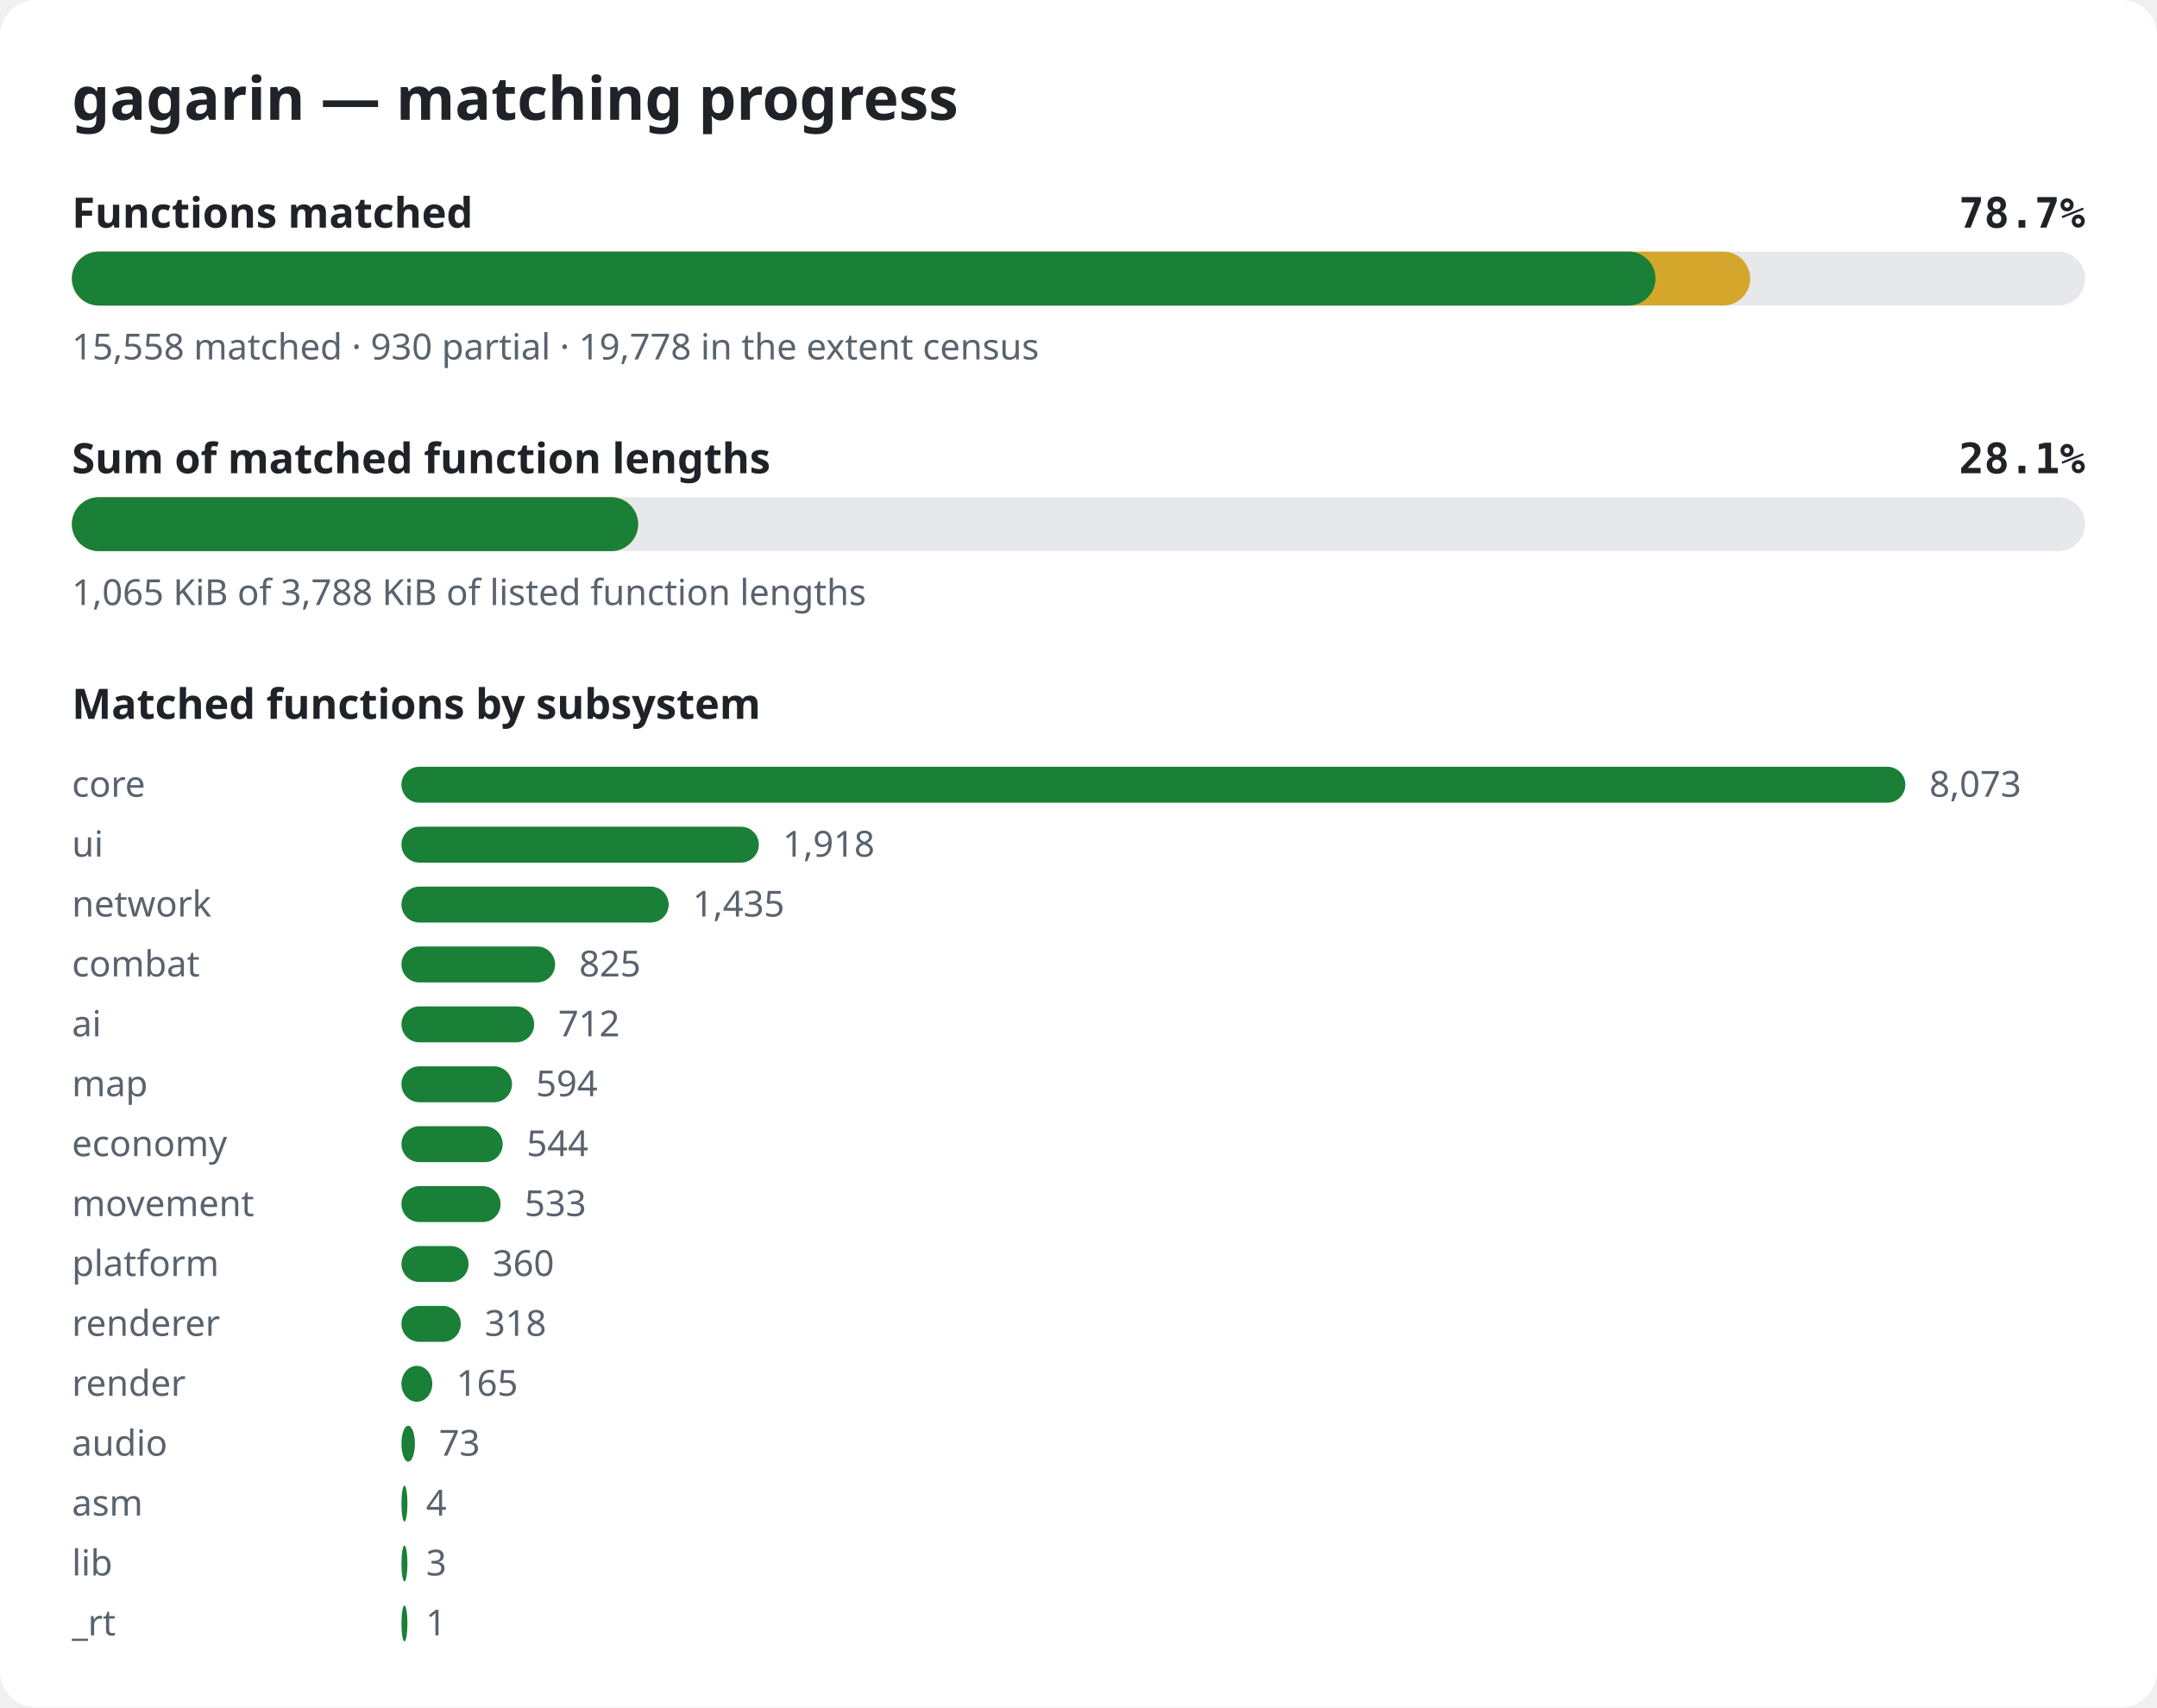
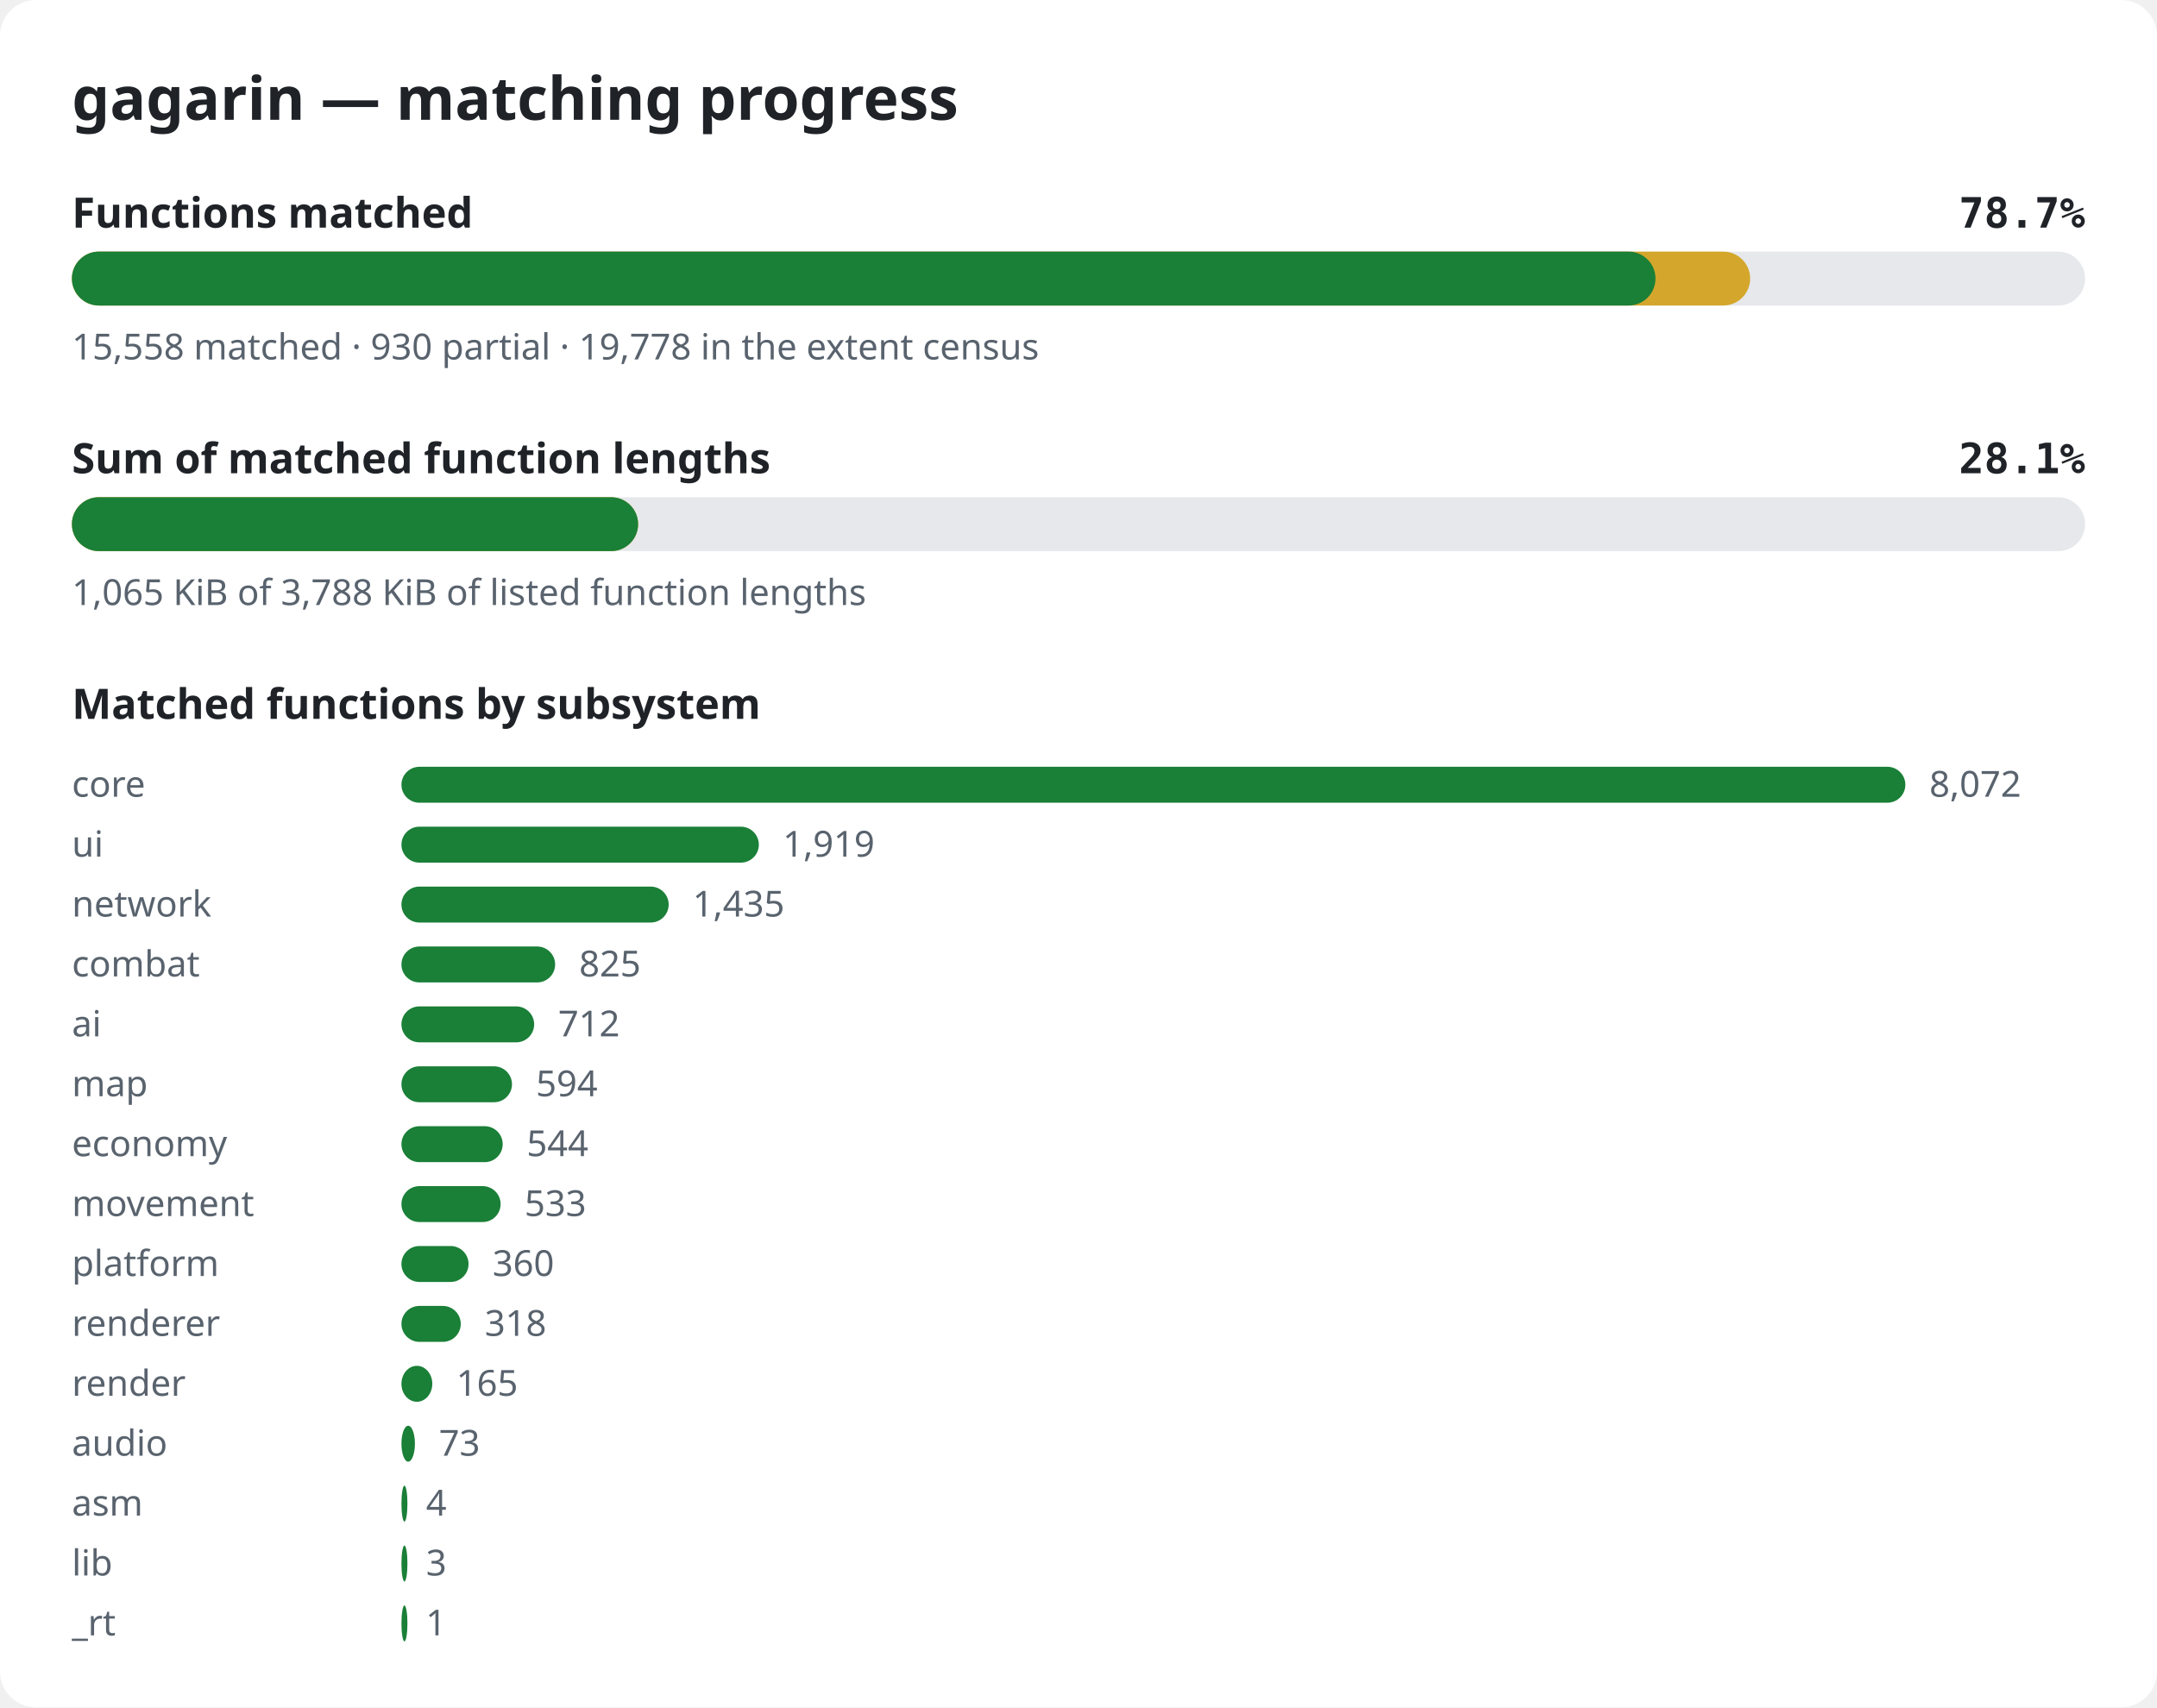
<svg xmlns="http://www.w3.org/2000/svg" width="720" height="570" viewBox="0 0 720 570" role="img" aria-label="gagarin matching progress">
  <style>.bg{fill:#ffffff}.title{font:600 20px sans-serif;fill:#1f2328}.label{font:600 14px sans-serif;fill:#1f2328}.pct{font:600 14px monospace;fill:#1f2328}.note{font:12px sans-serif;fill:#59636e}.track{fill:#e6e8eb}.done{fill:#1a7f37}.partial{fill:#d4a72c}@media (prefers-color-scheme: dark){.bg{fill:#0d1117}.title,.label,.pct{fill:#e6edf3}.note{fill:#9198a1}.track{fill:#262c36}.done{fill:#3fb950}.partial{fill:#d29922}}</style>
  <rect width="720" height="570" rx="12" class="bg" />
  <text x="24" y="40" class="title">gagarin — matching progress</text>
  <text x="24" y="76" class="label">Functions matched</text>
  <text x="696" y="76" class="pct" text-anchor="end">78.7%</text>
  <rect x="24" y="84" width="672" height="18" rx="9" class="track" />
  <rect x="24" y="84" width="560.2" height="18" rx="9" class="partial" />
  <rect x="24" y="84" width="528.6" height="18" rx="9" class="done" />
  <text x="24" y="120" class="note">15,558 matched · 930 partial · 19,778 in the extent census</text>
  <text x="24" y="158" class="label">Sum of matched function lengths</text>
  <text x="696" y="158" class="pct" text-anchor="end">28.1%</text>
  <rect x="24" y="166" width="672" height="18" rx="9" class="track" />
  <rect x="24" y="166" width="189.0" height="18" rx="9" class="partial" />
  <rect x="24" y="166" width="189.0" height="18" rx="9" class="done" />
  <text x="24" y="202" class="note">1,065 KiB of 3,788 KiB of listed function lengths</text>
  <text x="24" y="240" class="label">Matched functions by subsystem</text>
  <text x="24" y="266" class="note">core</text>
  <rect x="134" y="256" width="502.0" height="12" rx="6" class="done" />
-   <text x="644.0" y="266" class="note">8,073</text>
+   <text x="644.0" y="266" class="note">8,072</text>
  <text x="24" y="286" class="note">ui</text>
  <rect x="134" y="276" width="119.3" height="12" rx="6" class="done" />
-   <text x="261.3" y="286" class="note">1,918</text>
+   <text x="261.3" y="286" class="note">1,919</text>
  <text x="24" y="306" class="note">network</text>
  <rect x="134" y="296" width="89.2" height="12" rx="6" class="done" />
  <text x="231.2" y="306" class="note">1,435</text>
  <text x="24" y="326" class="note">combat</text>
  <rect x="134" y="316" width="51.3" height="12" rx="6" class="done" />
  <text x="193.3" y="326" class="note">825</text>
  <text x="24" y="346" class="note">ai</text>
  <rect x="134" y="336" width="44.3" height="12" rx="6" class="done" />
  <text x="186.3" y="346" class="note">712</text>
  <text x="24" y="366" class="note">map</text>
  <rect x="134" y="356" width="36.9" height="12" rx="6" class="done" />
  <text x="178.9" y="366" class="note">594</text>
  <text x="24" y="386" class="note">economy</text>
  <rect x="134" y="376" width="33.8" height="12" rx="6" class="done" />
  <text x="175.8" y="386" class="note">544</text>
  <text x="24" y="406" class="note">movement</text>
  <rect x="134" y="396" width="33.1" height="12" rx="6" class="done" />
  <text x="175.1" y="406" class="note">533</text>
  <text x="24" y="426" class="note">platform</text>
  <rect x="134" y="416" width="22.4" height="12" rx="6" class="done" />
  <text x="164.4" y="426" class="note">360</text>
  <text x="24" y="446" class="note">renderer</text>
  <rect x="134" y="436" width="19.8" height="12" rx="6" class="done" />
  <text x="161.8" y="446" class="note">318</text>
  <text x="24" y="466" class="note">render</text>
  <rect x="134" y="456" width="10.3" height="12" rx="6" class="done" />
  <text x="152.3" y="466" class="note">165</text>
  <text x="24" y="486" class="note">audio</text>
  <rect x="134" y="476" width="4.5" height="12" rx="6" class="done" />
  <text x="146.5" y="486" class="note">73</text>
  <text x="24" y="506" class="note">asm</text>
  <rect x="134" y="496" width="2.0" height="12" rx="6" class="done" />
  <text x="142.2" y="506" class="note">4</text>
  <text x="24" y="526" class="note">lib</text>
  <rect x="134" y="516" width="2.0" height="12" rx="6" class="done" />
  <text x="142.2" y="526" class="note">3</text>
  <text x="24" y="546" class="note">_rt</text>
  <rect x="134" y="536" width="2.0" height="12" rx="6" class="done" />
  <text x="142.1" y="546" class="note">1</text>
</svg>
